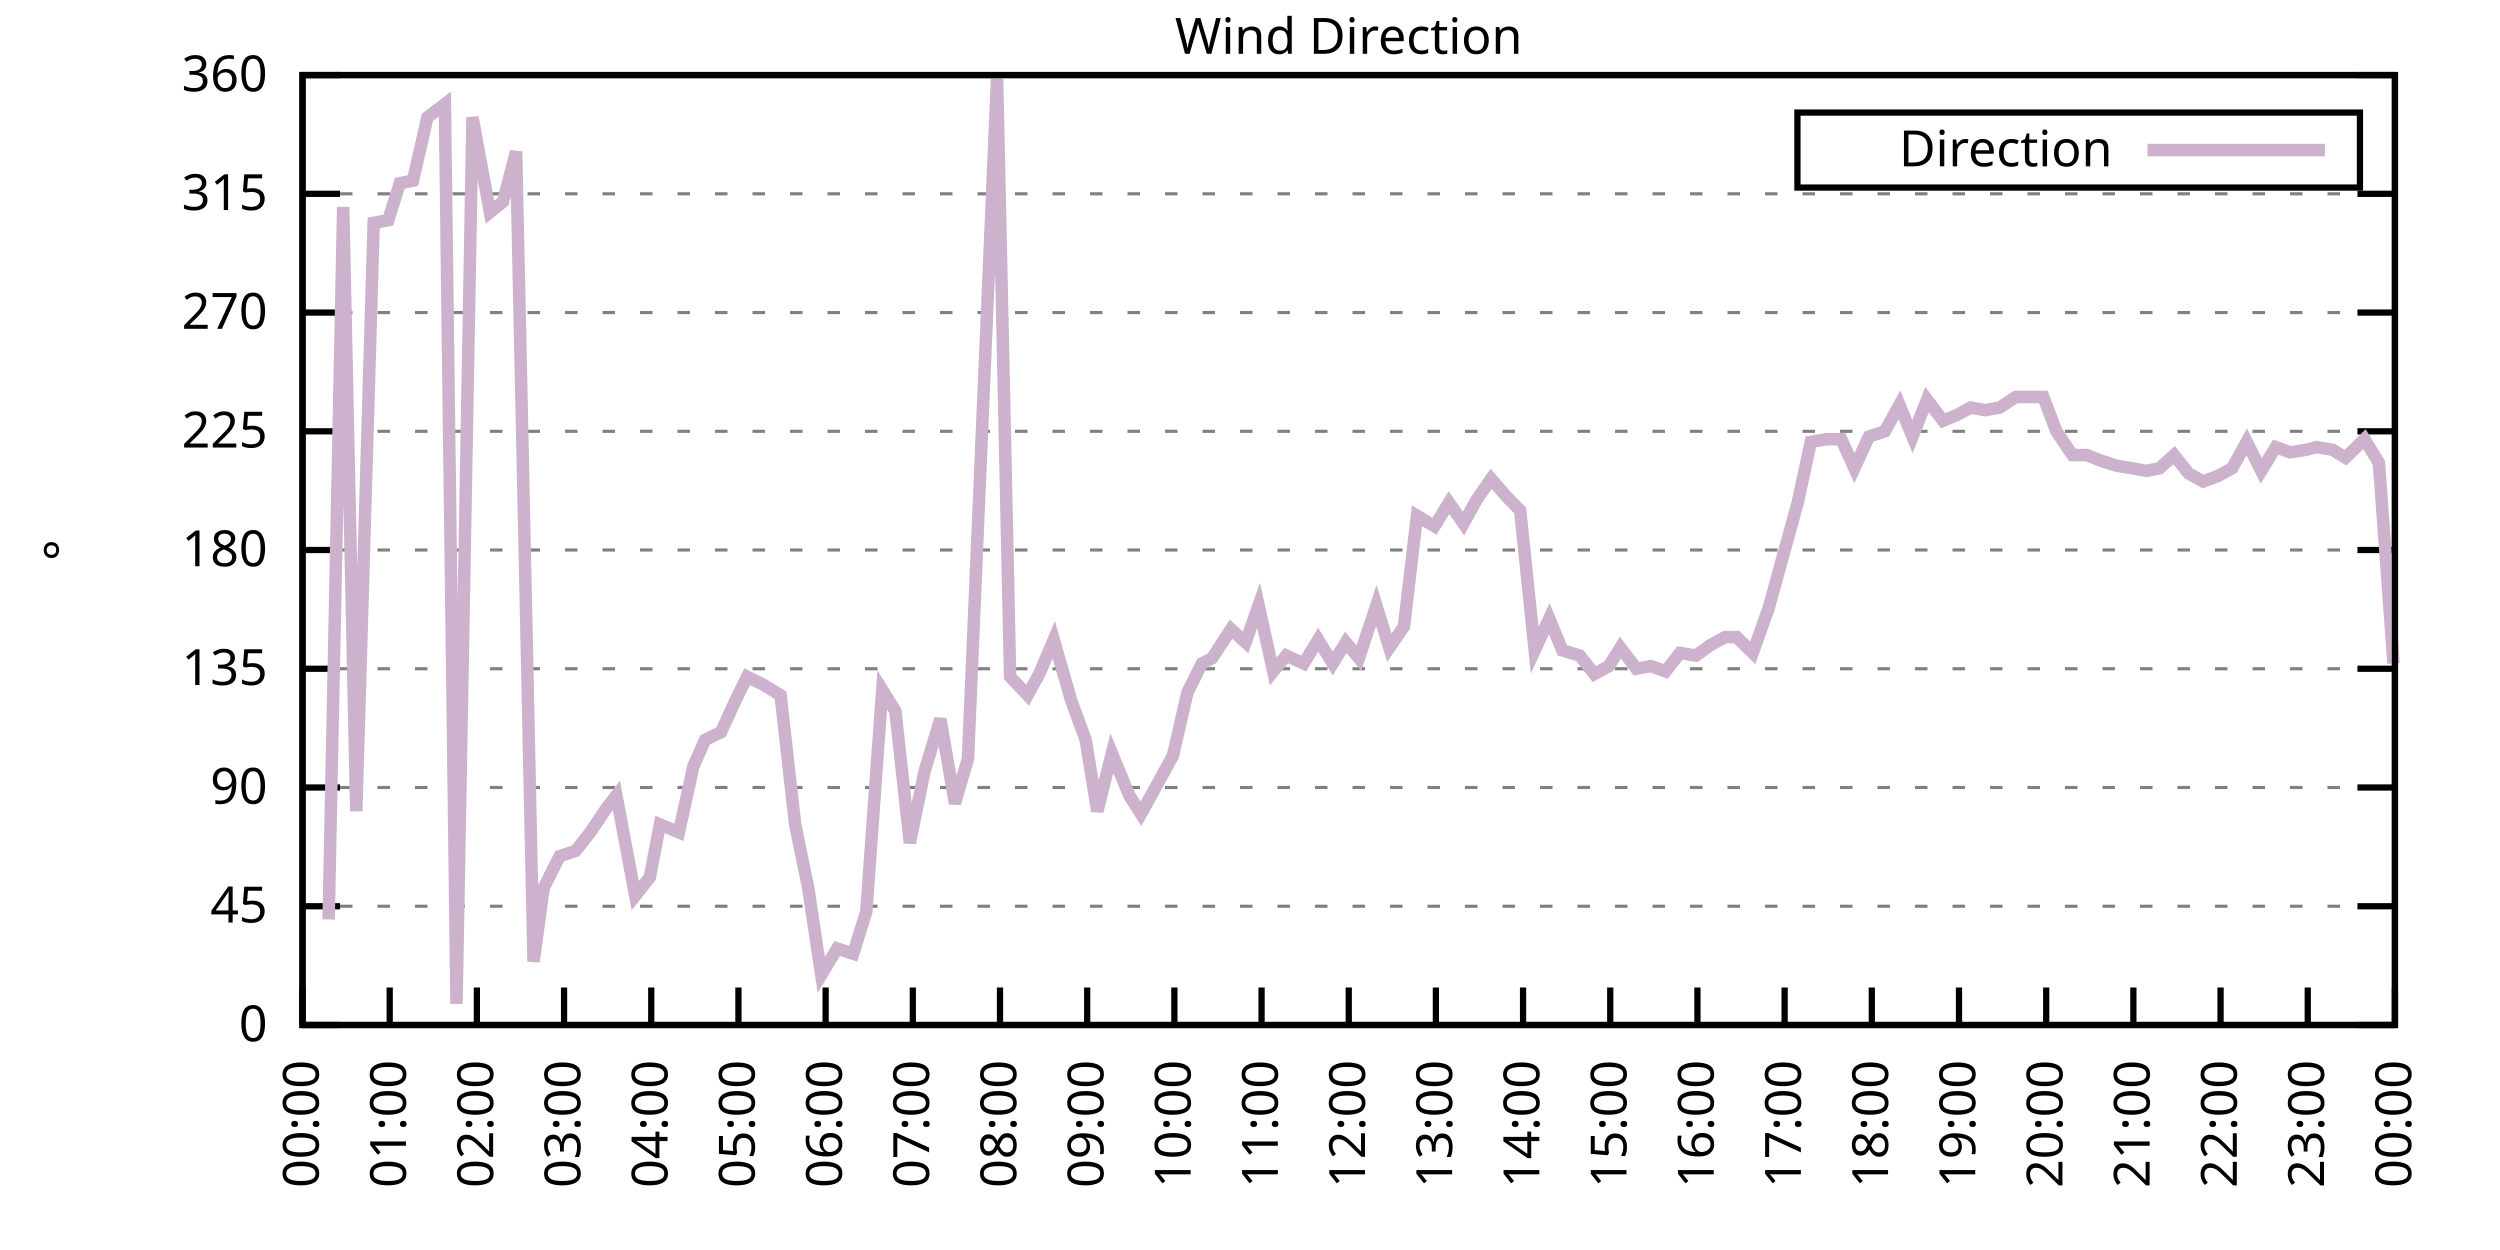
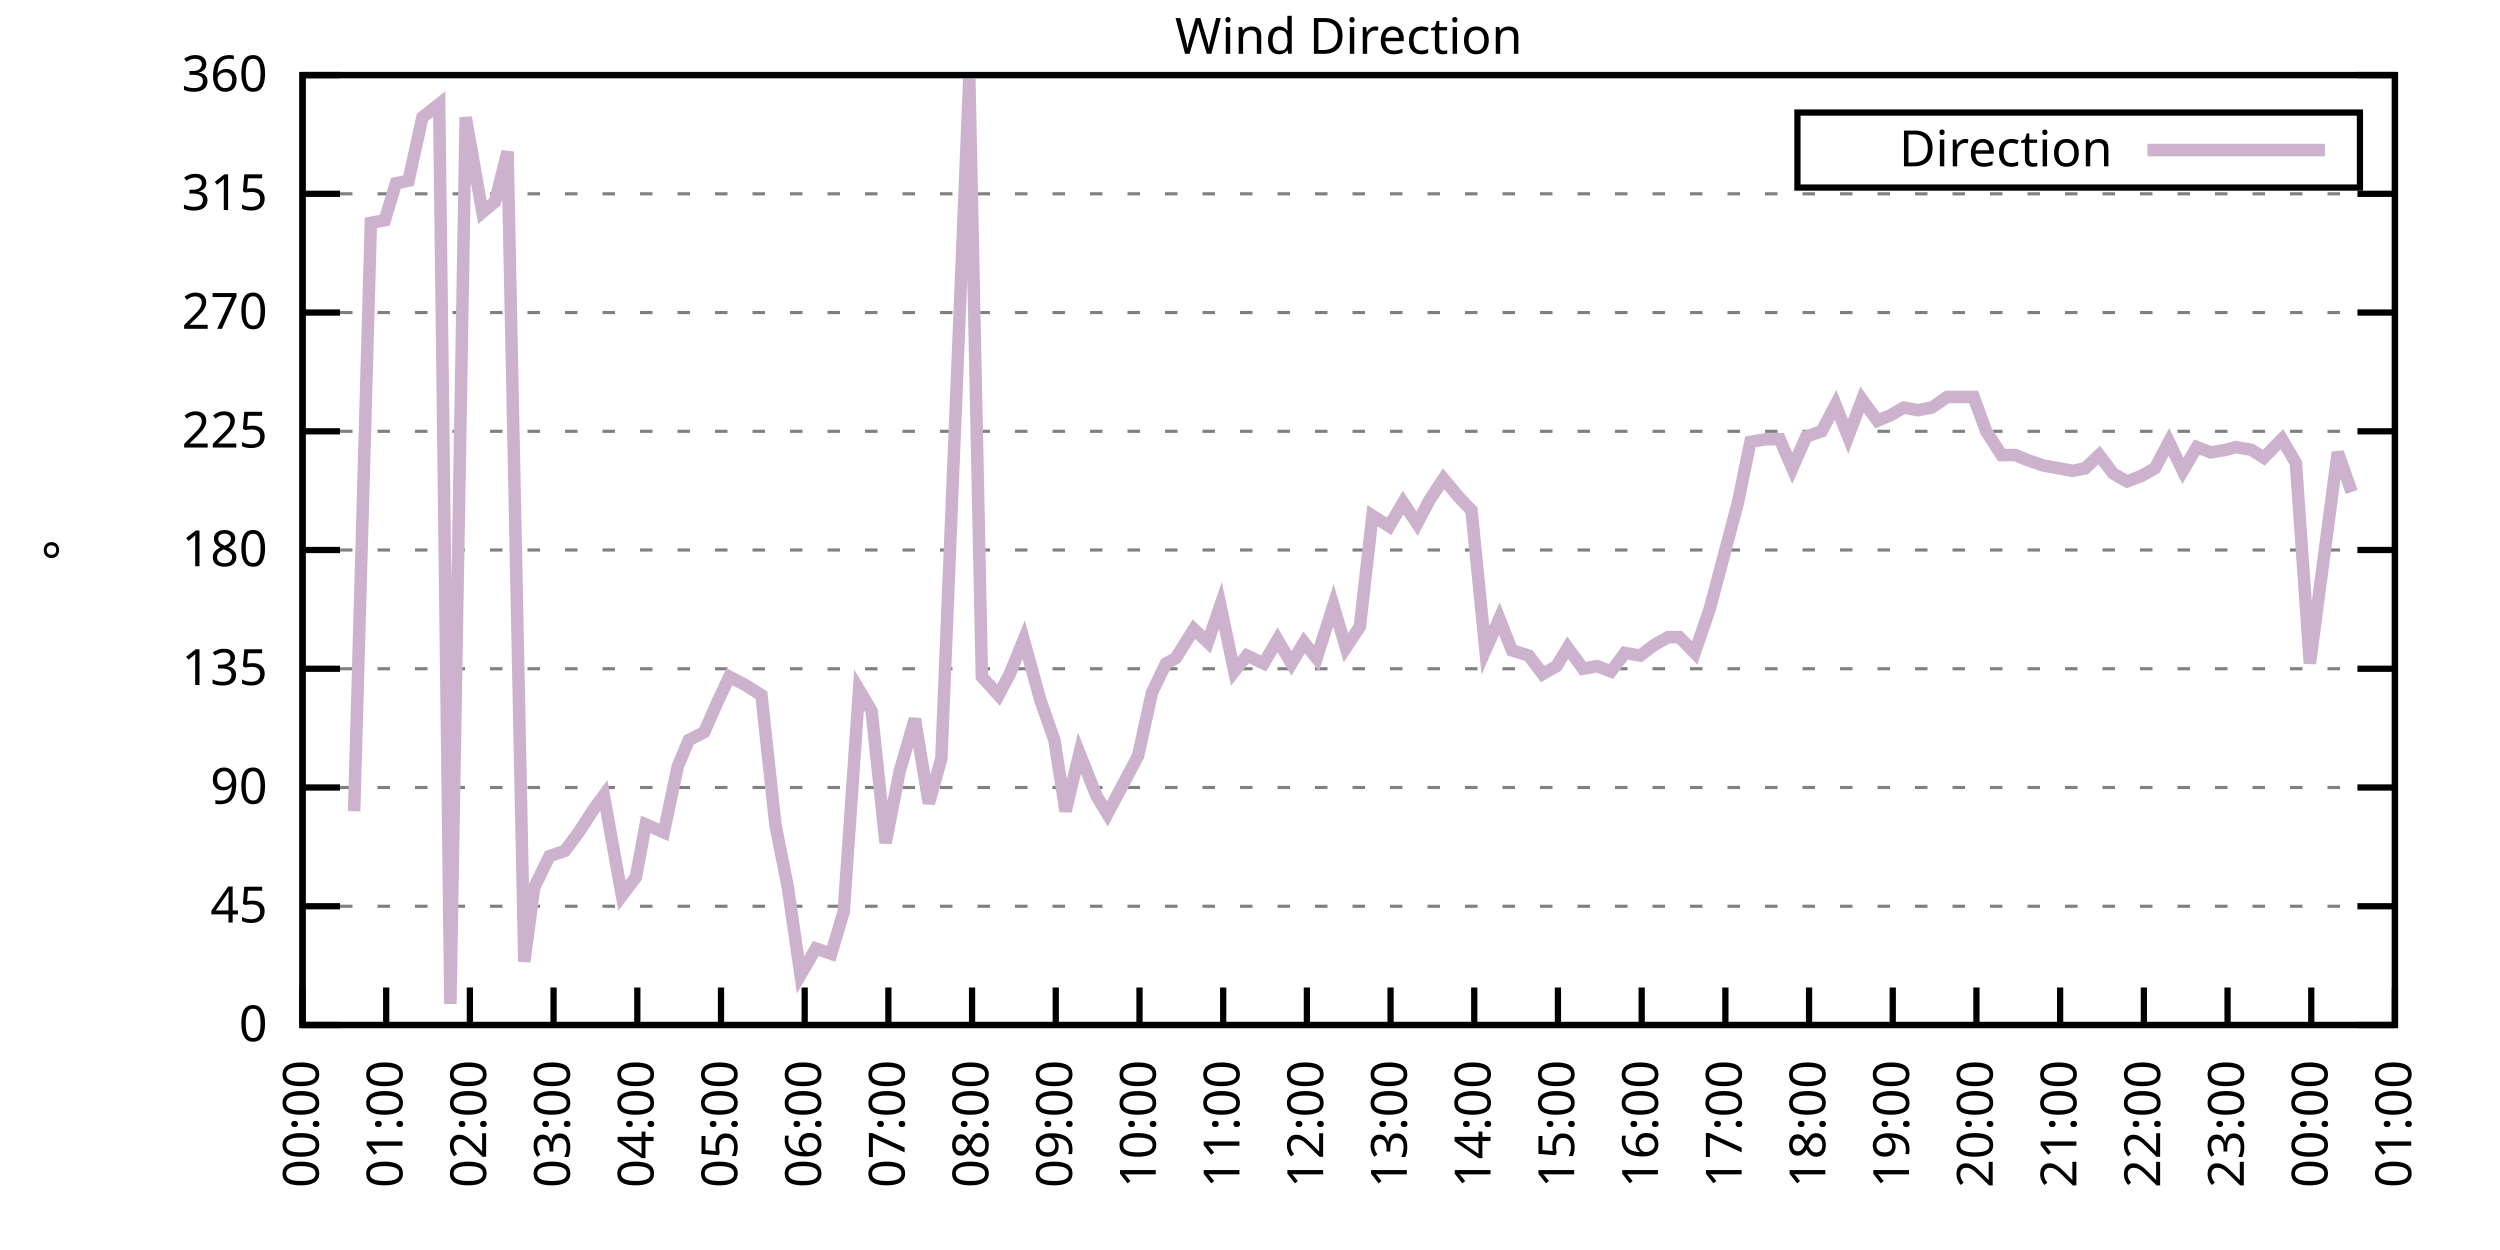
<svg xmlns="http://www.w3.org/2000/svg" xmlns:xlink="http://www.w3.org/1999/xlink" width="400" height="200" viewBox="0 0 400 200">
  <g id="gnuplot_canvas">
    <rect x="0" y="0" width="400" height="200" fill="none" />
    <defs>
      <circle id="gpDot" r="0.5" stroke-width="0.5" stroke="currentColor" />
      <path id="gpPt0" stroke-width="0.333" stroke="currentColor" d="M-1,0 h2 M0,-1 v2" />
      <path id="gpPt1" stroke-width="0.333" stroke="currentColor" d="M-1,-1 L1,1 M1,-1 L-1,1" />
      <path id="gpPt2" stroke-width="0.333" stroke="currentColor" d="M-1,0 L1,0 M0,-1 L0,1 M-1,-1 L1,1 M-1,1 L1,-1" />
      <rect id="gpPt3" stroke-width="0.333" stroke="currentColor" x="-1" y="-1" width="2" height="2" />
      <rect id="gpPt4" stroke-width="0.333" stroke="currentColor" fill="currentColor" x="-1" y="-1" width="2" height="2" />
      <circle id="gpPt5" stroke-width="0.333" stroke="currentColor" cx="0" cy="0" r="1" />
      <use xlink:href="#gpPt5" id="gpPt6" fill="currentColor" stroke="none" />
      <path id="gpPt7" stroke-width="0.333" stroke="currentColor" d="M0,-1.33 L-1.33,0.67 L1.33,0.67 z" />
      <use xlink:href="#gpPt7" id="gpPt8" fill="currentColor" stroke="none" />
      <use xlink:href="#gpPt7" id="gpPt9" stroke="currentColor" transform="rotate(180)" />
      <use xlink:href="#gpPt9" id="gpPt10" fill="currentColor" stroke="none" />
      <use xlink:href="#gpPt3" id="gpPt11" stroke="currentColor" transform="rotate(45)" />
      <use xlink:href="#gpPt11" id="gpPt12" fill="currentColor" stroke="none" />
      <path id="gpPt13" stroke-width="0.333" stroke="currentColor" d="M0,1.330 L1.265,0.411 L0.782,-1.067 L-0.782,-1.076 L-1.265,0.411 z" />
      <use xlink:href="#gpPt13" id="gpPt14" fill="currentColor" stroke="none" />
      <filter id="textbox" filterUnits="objectBoundingBox" x="0" y="0" height="1" width="1">
        <feFlood flood-color="white" flood-opacity="1" result="bgnd" />
        <feComposite in="SourceGraphic" in2="bgnd" operator="atop" />
      </filter>
      <filter id="greybox" filterUnits="objectBoundingBox" x="0" y="0" height="1" width="1">
        <feFlood flood-color="lightgrey" flood-opacity="1" result="grey" />
        <feComposite in="SourceGraphic" in2="grey" operator="atop" />
      </filter>
    </defs>
    <g fill="none" color="white" stroke="currentColor" stroke-width="1.00" stroke-linecap="butt" stroke-linejoin="miter">
</g>
    <g fill="none" color="black" stroke="currentColor" stroke-width="1.00" stroke-linecap="butt" stroke-linejoin="miter">
      <g stroke="none" shape-rendering="crispEdges">
        <polygon fill="rgb(255, 255, 255)" points="48.40,164.00 383.18,164.00 383.18,12.02 48.40,12.02 " />
      </g>
    </g>
    <g fill="none" color="black" stroke="currentColor" stroke-width="1.00" stroke-linecap="butt" stroke-linejoin="miter">
</g>
    <g fill="none" color="black" stroke="black" stroke-width="0.50" stroke-linecap="butt" stroke-linejoin="miter">
</g>
    <g fill="none" color="gray" stroke="currentColor" stroke-width="0.50" stroke-linecap="butt" stroke-linejoin="miter">
      <path stroke="gray" stroke-dasharray="2,4" class="gridline" d="M48.40,164.00 L383.19,164.00  " />
    </g>
    <g fill="none" color="gray" stroke="gray" stroke-width="1.00" stroke-linecap="butt" stroke-linejoin="miter">
</g>
    <g fill="none" color="black" stroke="currentColor" stroke-width="1.00" stroke-linecap="butt" stroke-linejoin="miter">
      <path stroke="black" d="M48.40,164.00 L54.40,164.00 M383.19,164.00 L377.19,164.00  " />
      <g transform="translate(42.80,166.60)" stroke="none" fill="black" font-family="Sans" font-size="8.00" text-anchor="end">
        <text>
          <tspan font-family="Sans"> 0</tspan>
        </text>
      </g>
    </g>
    <g fill="none" color="black" stroke="currentColor" stroke-width="1.00" stroke-linecap="butt" stroke-linejoin="miter">
</g>
    <g fill="none" color="black" stroke="black" stroke-width="0.50" stroke-linecap="butt" stroke-linejoin="miter">
</g>
    <g fill="none" color="gray" stroke="currentColor" stroke-width="0.50" stroke-linecap="butt" stroke-linejoin="miter">
      <path stroke="gray" stroke-dasharray="2,4" class="gridline" d="M48.40,145.00 L383.19,145.00  " />
    </g>
    <g fill="none" color="gray" stroke="gray" stroke-width="1.00" stroke-linecap="butt" stroke-linejoin="miter">
</g>
    <g fill="none" color="black" stroke="currentColor" stroke-width="1.00" stroke-linecap="butt" stroke-linejoin="miter">
      <path stroke="black" d="M48.40,145.00 L54.40,145.00 M383.19,145.00 L377.19,145.00  " />
      <g transform="translate(42.80,147.60)" stroke="none" fill="black" font-family="Sans" font-size="8.00" text-anchor="end">
        <text>
          <tspan font-family="Sans"> 45</tspan>
        </text>
      </g>
    </g>
    <g fill="none" color="black" stroke="currentColor" stroke-width="1.00" stroke-linecap="butt" stroke-linejoin="miter">
</g>
    <g fill="none" color="black" stroke="black" stroke-width="0.50" stroke-linecap="butt" stroke-linejoin="miter">
</g>
    <g fill="none" color="gray" stroke="currentColor" stroke-width="0.50" stroke-linecap="butt" stroke-linejoin="miter">
      <path stroke="gray" stroke-dasharray="2,4" class="gridline" d="M48.40,126.00 L383.19,126.00  " />
    </g>
    <g fill="none" color="gray" stroke="gray" stroke-width="1.00" stroke-linecap="butt" stroke-linejoin="miter">
</g>
    <g fill="none" color="black" stroke="currentColor" stroke-width="1.00" stroke-linecap="butt" stroke-linejoin="miter">
      <path stroke="black" d="M48.40,126.00 L54.40,126.00 M383.19,126.00 L377.19,126.00  " />
      <g transform="translate(42.80,128.60)" stroke="none" fill="black" font-family="Sans" font-size="8.00" text-anchor="end">
        <text>
          <tspan font-family="Sans"> 90</tspan>
        </text>
      </g>
    </g>
    <g fill="none" color="black" stroke="currentColor" stroke-width="1.00" stroke-linecap="butt" stroke-linejoin="miter">
</g>
    <g fill="none" color="black" stroke="black" stroke-width="0.50" stroke-linecap="butt" stroke-linejoin="miter">
</g>
    <g fill="none" color="gray" stroke="currentColor" stroke-width="0.50" stroke-linecap="butt" stroke-linejoin="miter">
      <path stroke="gray" stroke-dasharray="2,4" class="gridline" d="M48.40,107.00 L383.19,107.00  " />
    </g>
    <g fill="none" color="gray" stroke="gray" stroke-width="1.00" stroke-linecap="butt" stroke-linejoin="miter">
</g>
    <g fill="none" color="black" stroke="currentColor" stroke-width="1.00" stroke-linecap="butt" stroke-linejoin="miter">
      <path stroke="black" d="M48.40,107.00 L54.40,107.00 M383.19,107.00 L377.19,107.00  " />
      <g transform="translate(42.80,109.60)" stroke="none" fill="black" font-family="Sans" font-size="8.00" text-anchor="end">
        <text>
          <tspan font-family="Sans"> 135</tspan>
        </text>
      </g>
    </g>
    <g fill="none" color="black" stroke="currentColor" stroke-width="1.00" stroke-linecap="butt" stroke-linejoin="miter">
</g>
    <g fill="none" color="black" stroke="black" stroke-width="0.50" stroke-linecap="butt" stroke-linejoin="miter">
</g>
    <g fill="none" color="gray" stroke="currentColor" stroke-width="0.50" stroke-linecap="butt" stroke-linejoin="miter">
      <path stroke="gray" stroke-dasharray="2,4" class="gridline" d="M48.40,88.00 L383.19,88.00  " />
    </g>
    <g fill="none" color="gray" stroke="gray" stroke-width="1.00" stroke-linecap="butt" stroke-linejoin="miter">
</g>
    <g fill="none" color="black" stroke="currentColor" stroke-width="1.00" stroke-linecap="butt" stroke-linejoin="miter">
      <path stroke="black" d="M48.40,88.00 L54.40,88.00 M383.19,88.00 L377.19,88.00  " />
      <g transform="translate(42.80,90.60)" stroke="none" fill="black" font-family="Sans" font-size="8.00" text-anchor="end">
        <text>
          <tspan font-family="Sans"> 180</tspan>
        </text>
      </g>
    </g>
    <g fill="none" color="black" stroke="currentColor" stroke-width="1.00" stroke-linecap="butt" stroke-linejoin="miter">
</g>
    <g fill="none" color="black" stroke="black" stroke-width="0.50" stroke-linecap="butt" stroke-linejoin="miter">
</g>
    <g fill="none" color="gray" stroke="currentColor" stroke-width="0.50" stroke-linecap="butt" stroke-linejoin="miter">
      <path stroke="gray" stroke-dasharray="2,4" class="gridline" d="M48.40,69.01 L383.19,69.01  " />
    </g>
    <g fill="none" color="gray" stroke="gray" stroke-width="1.00" stroke-linecap="butt" stroke-linejoin="miter">
</g>
    <g fill="none" color="black" stroke="currentColor" stroke-width="1.00" stroke-linecap="butt" stroke-linejoin="miter">
      <path stroke="black" d="M48.40,69.01 L54.40,69.01 M383.19,69.01 L377.19,69.01  " />
      <g transform="translate(42.80,71.61)" stroke="none" fill="black" font-family="Sans" font-size="8.00" text-anchor="end">
        <text>
          <tspan font-family="Sans"> 225</tspan>
        </text>
      </g>
    </g>
    <g fill="none" color="black" stroke="currentColor" stroke-width="1.00" stroke-linecap="butt" stroke-linejoin="miter">
</g>
    <g fill="none" color="black" stroke="black" stroke-width="0.50" stroke-linecap="butt" stroke-linejoin="miter">
</g>
    <g fill="none" color="gray" stroke="currentColor" stroke-width="0.50" stroke-linecap="butt" stroke-linejoin="miter">
      <path stroke="gray" stroke-dasharray="2,4" class="gridline" d="M48.40,50.01 L383.19,50.01  " />
    </g>
    <g fill="none" color="gray" stroke="gray" stroke-width="1.00" stroke-linecap="butt" stroke-linejoin="miter">
</g>
    <g fill="none" color="black" stroke="currentColor" stroke-width="1.00" stroke-linecap="butt" stroke-linejoin="miter">
      <path stroke="black" d="M48.40,50.01 L54.40,50.01 M383.19,50.01 L377.19,50.01  " />
      <g transform="translate(42.80,52.61)" stroke="none" fill="black" font-family="Sans" font-size="8.00" text-anchor="end">
        <text>
          <tspan font-family="Sans"> 270</tspan>
        </text>
      </g>
    </g>
    <g fill="none" color="black" stroke="currentColor" stroke-width="1.00" stroke-linecap="butt" stroke-linejoin="miter">
</g>
    <g fill="none" color="black" stroke="black" stroke-width="0.50" stroke-linecap="butt" stroke-linejoin="miter">
</g>
    <g fill="none" color="gray" stroke="currentColor" stroke-width="0.50" stroke-linecap="butt" stroke-linejoin="miter">
      <path stroke="gray" stroke-dasharray="2,4" class="gridline" d="M48.40,31.01 L383.19,31.01  " />
    </g>
    <g fill="none" color="gray" stroke="gray" stroke-width="1.00" stroke-linecap="butt" stroke-linejoin="miter">
</g>
    <g fill="none" color="black" stroke="currentColor" stroke-width="1.00" stroke-linecap="butt" stroke-linejoin="miter">
      <path stroke="black" d="M48.40,31.01 L54.40,31.01 M383.19,31.01 L377.19,31.01  " />
      <g transform="translate(42.80,33.61)" stroke="none" fill="black" font-family="Sans" font-size="8.00" text-anchor="end">
        <text>
          <tspan font-family="Sans"> 315</tspan>
        </text>
      </g>
    </g>
    <g fill="none" color="black" stroke="currentColor" stroke-width="1.00" stroke-linecap="butt" stroke-linejoin="miter">
</g>
    <g fill="none" color="black" stroke="black" stroke-width="0.50" stroke-linecap="butt" stroke-linejoin="miter">
</g>
    <g fill="none" color="gray" stroke="currentColor" stroke-width="0.50" stroke-linecap="butt" stroke-linejoin="miter">
      <path stroke="gray" stroke-dasharray="2,4" class="gridline" d="M48.40,12.01 L383.19,12.01  " />
    </g>
    <g fill="none" color="gray" stroke="gray" stroke-width="1.00" stroke-linecap="butt" stroke-linejoin="miter">
</g>
    <g fill="none" color="black" stroke="currentColor" stroke-width="1.00" stroke-linecap="butt" stroke-linejoin="miter">
      <path stroke="black" d="M48.40,12.01 L54.40,12.01 M383.19,12.01 L377.19,12.01  " />
      <g transform="translate(42.80,14.61)" stroke="none" fill="black" font-family="Sans" font-size="8.00" text-anchor="end">
        <text>
          <tspan font-family="Sans"> 360</tspan>
        </text>
      </g>
    </g>
    <g fill="none" color="black" stroke="currentColor" stroke-width="1.00" stroke-linecap="butt" stroke-linejoin="miter">
      <path stroke="black" d="M48.40,164.00 L48.40,158.00  " />
      <g transform="translate(51.00,169.60) rotate(270.00)" stroke="none" fill="black" font-family="Sans" font-size="8.00" text-anchor="end">
        <text>
          <tspan font-family="Sans">00:00</tspan>
        </text>
      </g>
    </g>
    <g fill="none" color="black" stroke="currentColor" stroke-width="1.00" stroke-linecap="butt" stroke-linejoin="miter">
-       <path stroke="black" d="M62.35,164.00 L62.35,158.00  " />
-       <g transform="translate(64.95,169.60) rotate(270.00)" stroke="none" fill="black" font-family="Sans" font-size="8.00" text-anchor="end">
+       <path stroke="black" d="M61.79,164.00 L61.79,158.00  " />
+       <g transform="translate(64.39,169.60) rotate(270.00)" stroke="none" fill="black" font-family="Sans" font-size="8.00" text-anchor="end">
        <text>
          <tspan font-family="Sans">01:00</tspan>
        </text>
      </g>
    </g>
    <g fill="none" color="black" stroke="currentColor" stroke-width="1.00" stroke-linecap="butt" stroke-linejoin="miter">
-       <path stroke="black" d="M76.30,164.00 L76.30,158.00  " />
-       <g transform="translate(78.90,169.60) rotate(270.00)" stroke="none" fill="black" font-family="Sans" font-size="8.00" text-anchor="end">
+       <path stroke="black" d="M75.18,164.00 L75.18,158.00  " />
+       <g transform="translate(77.78,169.60) rotate(270.00)" stroke="none" fill="black" font-family="Sans" font-size="8.00" text-anchor="end">
        <text>
          <tspan font-family="Sans">02:00</tspan>
        </text>
      </g>
    </g>
    <g fill="none" color="black" stroke="currentColor" stroke-width="1.00" stroke-linecap="butt" stroke-linejoin="miter">
-       <path stroke="black" d="M90.25,164.00 L90.25,158.00  " />
-       <g transform="translate(92.85,169.60) rotate(270.00)" stroke="none" fill="black" font-family="Sans" font-size="8.00" text-anchor="end">
+       <path stroke="black" d="M88.57,164.00 L88.57,158.00  " />
+       <g transform="translate(91.17,169.60) rotate(270.00)" stroke="none" fill="black" font-family="Sans" font-size="8.00" text-anchor="end">
        <text>
          <tspan font-family="Sans">03:00</tspan>
        </text>
      </g>
    </g>
    <g fill="none" color="black" stroke="currentColor" stroke-width="1.00" stroke-linecap="butt" stroke-linejoin="miter">
-       <path stroke="black" d="M104.20,164.00 L104.20,158.00  " />
-       <g transform="translate(106.80,169.60) rotate(270.00)" stroke="none" fill="black" font-family="Sans" font-size="8.00" text-anchor="end">
+       <path stroke="black" d="M101.97,164.00 L101.97,158.00  " />
+       <g transform="translate(104.57,169.60) rotate(270.00)" stroke="none" fill="black" font-family="Sans" font-size="8.00" text-anchor="end">
        <text>
          <tspan font-family="Sans">04:00</tspan>
        </text>
      </g>
    </g>
    <g fill="none" color="black" stroke="currentColor" stroke-width="1.00" stroke-linecap="butt" stroke-linejoin="miter">
-       <path stroke="black" d="M118.15,164.00 L118.15,158.00  " />
-       <g transform="translate(120.75,169.60) rotate(270.00)" stroke="none" fill="black" font-family="Sans" font-size="8.00" text-anchor="end">
+       <path stroke="black" d="M115.36,164.00 L115.36,158.00  " />
+       <g transform="translate(117.96,169.60) rotate(270.00)" stroke="none" fill="black" font-family="Sans" font-size="8.00" text-anchor="end">
        <text>
          <tspan font-family="Sans">05:00</tspan>
        </text>
      </g>
    </g>
    <g fill="none" color="black" stroke="currentColor" stroke-width="1.00" stroke-linecap="butt" stroke-linejoin="miter">
-       <path stroke="black" d="M132.10,164.00 L132.10,158.00  " />
-       <g transform="translate(134.70,169.60) rotate(270.00)" stroke="none" fill="black" font-family="Sans" font-size="8.00" text-anchor="end">
+       <path stroke="black" d="M128.75,164.00 L128.75,158.00  " />
+       <g transform="translate(131.35,169.60) rotate(270.00)" stroke="none" fill="black" font-family="Sans" font-size="8.00" text-anchor="end">
        <text>
          <tspan font-family="Sans">06:00</tspan>
        </text>
      </g>
    </g>
    <g fill="none" color="black" stroke="currentColor" stroke-width="1.00" stroke-linecap="butt" stroke-linejoin="miter">
-       <path stroke="black" d="M146.05,164.00 L146.05,158.00  " />
-       <g transform="translate(148.65,169.60) rotate(270.00)" stroke="none" fill="black" font-family="Sans" font-size="8.00" text-anchor="end">
+       <path stroke="black" d="M142.14,164.00 L142.14,158.00  " />
+       <g transform="translate(144.74,169.60) rotate(270.00)" stroke="none" fill="black" font-family="Sans" font-size="8.00" text-anchor="end">
        <text>
          <tspan font-family="Sans">07:00</tspan>
        </text>
      </g>
    </g>
    <g fill="none" color="black" stroke="currentColor" stroke-width="1.00" stroke-linecap="butt" stroke-linejoin="miter">
-       <path stroke="black" d="M160.00,164.00 L160.00,158.00  " />
-       <g transform="translate(162.60,169.60) rotate(270.00)" stroke="none" fill="black" font-family="Sans" font-size="8.00" text-anchor="end">
+       <path stroke="black" d="M155.53,164.00 L155.53,158.00  " />
+       <g transform="translate(158.13,169.60) rotate(270.00)" stroke="none" fill="black" font-family="Sans" font-size="8.00" text-anchor="end">
        <text>
          <tspan font-family="Sans">08:00</tspan>
        </text>
      </g>
    </g>
    <g fill="none" color="black" stroke="currentColor" stroke-width="1.00" stroke-linecap="butt" stroke-linejoin="miter">
-       <path stroke="black" d="M173.95,164.00 L173.95,158.00  " />
-       <g transform="translate(176.55,169.60) rotate(270.00)" stroke="none" fill="black" font-family="Sans" font-size="8.00" text-anchor="end">
+       <path stroke="black" d="M168.92,164.00 L168.92,158.00  " />
+       <g transform="translate(171.52,169.60) rotate(270.00)" stroke="none" fill="black" font-family="Sans" font-size="8.00" text-anchor="end">
        <text>
          <tspan font-family="Sans">09:00</tspan>
        </text>
      </g>
    </g>
    <g fill="none" color="black" stroke="currentColor" stroke-width="1.00" stroke-linecap="butt" stroke-linejoin="miter">
-       <path stroke="black" d="M187.90,164.00 L187.90,158.00  " />
-       <g transform="translate(190.50,169.60) rotate(270.00)" stroke="none" fill="black" font-family="Sans" font-size="8.00" text-anchor="end">
+       <path stroke="black" d="M182.32,164.00 L182.32,158.00  " />
+       <g transform="translate(184.92,169.60) rotate(270.00)" stroke="none" fill="black" font-family="Sans" font-size="8.00" text-anchor="end">
        <text>
          <tspan font-family="Sans">10:00</tspan>
        </text>
      </g>
    </g>
    <g fill="none" color="black" stroke="currentColor" stroke-width="1.00" stroke-linecap="butt" stroke-linejoin="miter">
-       <path stroke="black" d="M201.85,164.00 L201.85,158.00  " />
-       <g transform="translate(204.45,169.60) rotate(270.00)" stroke="none" fill="black" font-family="Sans" font-size="8.00" text-anchor="end">
+       <path stroke="black" d="M195.71,164.00 L195.71,158.00  " />
+       <g transform="translate(198.31,169.60) rotate(270.00)" stroke="none" fill="black" font-family="Sans" font-size="8.00" text-anchor="end">
        <text>
          <tspan font-family="Sans">11:00</tspan>
        </text>
      </g>
    </g>
    <g fill="none" color="black" stroke="currentColor" stroke-width="1.00" stroke-linecap="butt" stroke-linejoin="miter">
-       <path stroke="black" d="M215.80,164.00 L215.80,158.00  " />
-       <g transform="translate(218.40,169.60) rotate(270.00)" stroke="none" fill="black" font-family="Sans" font-size="8.00" text-anchor="end">
+       <path stroke="black" d="M209.10,164.00 L209.10,158.00  " />
+       <g transform="translate(211.70,169.60) rotate(270.00)" stroke="none" fill="black" font-family="Sans" font-size="8.00" text-anchor="end">
        <text>
          <tspan font-family="Sans">12:00</tspan>
        </text>
      </g>
    </g>
    <g fill="none" color="black" stroke="currentColor" stroke-width="1.00" stroke-linecap="butt" stroke-linejoin="miter">
-       <path stroke="black" d="M229.74,164.00 L229.74,158.00  " />
-       <g transform="translate(232.34,169.60) rotate(270.00)" stroke="none" fill="black" font-family="Sans" font-size="8.00" text-anchor="end">
+       <path stroke="black" d="M222.49,164.00 L222.49,158.00  " />
+       <g transform="translate(225.09,169.60) rotate(270.00)" stroke="none" fill="black" font-family="Sans" font-size="8.00" text-anchor="end">
        <text>
          <tspan font-family="Sans">13:00</tspan>
        </text>
      </g>
    </g>
    <g fill="none" color="black" stroke="currentColor" stroke-width="1.00" stroke-linecap="butt" stroke-linejoin="miter">
-       <path stroke="black" d="M243.69,164.00 L243.69,158.00  " />
-       <g transform="translate(246.29,169.60) rotate(270.00)" stroke="none" fill="black" font-family="Sans" font-size="8.00" text-anchor="end">
+       <path stroke="black" d="M235.88,164.00 L235.88,158.00  " />
+       <g transform="translate(238.48,169.60) rotate(270.00)" stroke="none" fill="black" font-family="Sans" font-size="8.00" text-anchor="end">
        <text>
          <tspan font-family="Sans">14:00</tspan>
        </text>
      </g>
    </g>
    <g fill="none" color="black" stroke="currentColor" stroke-width="1.00" stroke-linecap="butt" stroke-linejoin="miter">
-       <path stroke="black" d="M257.64,164.00 L257.64,158.00  " />
-       <g transform="translate(260.24,169.60) rotate(270.00)" stroke="none" fill="black" font-family="Sans" font-size="8.00" text-anchor="end">
+       <path stroke="black" d="M249.27,164.00 L249.27,158.00  " />
+       <g transform="translate(251.87,169.60) rotate(270.00)" stroke="none" fill="black" font-family="Sans" font-size="8.00" text-anchor="end">
        <text>
          <tspan font-family="Sans">15:00</tspan>
        </text>
      </g>
    </g>
    <g fill="none" color="black" stroke="currentColor" stroke-width="1.00" stroke-linecap="butt" stroke-linejoin="miter">
-       <path stroke="black" d="M271.59,164.00 L271.59,158.00  " />
-       <g transform="translate(274.19,169.60) rotate(270.00)" stroke="none" fill="black" font-family="Sans" font-size="8.00" text-anchor="end">
+       <path stroke="black" d="M262.67,164.00 L262.67,158.00  " />
+       <g transform="translate(265.27,169.60) rotate(270.00)" stroke="none" fill="black" font-family="Sans" font-size="8.00" text-anchor="end">
        <text>
          <tspan font-family="Sans">16:00</tspan>
        </text>
      </g>
    </g>
    <g fill="none" color="black" stroke="currentColor" stroke-width="1.00" stroke-linecap="butt" stroke-linejoin="miter">
-       <path stroke="black" d="M285.54,164.00 L285.54,158.00  " />
-       <g transform="translate(288.14,169.60) rotate(270.00)" stroke="none" fill="black" font-family="Sans" font-size="8.00" text-anchor="end">
+       <path stroke="black" d="M276.06,164.00 L276.06,158.00  " />
+       <g transform="translate(278.66,169.60) rotate(270.00)" stroke="none" fill="black" font-family="Sans" font-size="8.00" text-anchor="end">
        <text>
          <tspan font-family="Sans">17:00</tspan>
        </text>
      </g>
    </g>
    <g fill="none" color="black" stroke="currentColor" stroke-width="1.00" stroke-linecap="butt" stroke-linejoin="miter">
-       <path stroke="black" d="M299.49,164.00 L299.49,158.00  " />
-       <g transform="translate(302.09,169.60) rotate(270.00)" stroke="none" fill="black" font-family="Sans" font-size="8.00" text-anchor="end">
+       <path stroke="black" d="M289.45,164.00 L289.45,158.00  " />
+       <g transform="translate(292.05,169.60) rotate(270.00)" stroke="none" fill="black" font-family="Sans" font-size="8.00" text-anchor="end">
        <text>
          <tspan font-family="Sans">18:00</tspan>
        </text>
      </g>
    </g>
    <g fill="none" color="black" stroke="currentColor" stroke-width="1.00" stroke-linecap="butt" stroke-linejoin="miter">
-       <path stroke="black" d="M313.44,164.00 L313.44,158.00  " />
-       <g transform="translate(316.04,169.60) rotate(270.00)" stroke="none" fill="black" font-family="Sans" font-size="8.00" text-anchor="end">
+       <path stroke="black" d="M302.84,164.00 L302.84,158.00  " />
+       <g transform="translate(305.44,169.60) rotate(270.00)" stroke="none" fill="black" font-family="Sans" font-size="8.00" text-anchor="end">
        <text>
          <tspan font-family="Sans">19:00</tspan>
        </text>
      </g>
    </g>
    <g fill="none" color="black" stroke="currentColor" stroke-width="1.00" stroke-linecap="butt" stroke-linejoin="miter">
-       <path stroke="black" d="M327.39,164.00 L327.39,158.00  " />
-       <g transform="translate(329.99,169.60) rotate(270.00)" stroke="none" fill="black" font-family="Sans" font-size="8.00" text-anchor="end">
+       <path stroke="black" d="M316.23,164.00 L316.23,158.00  " />
+       <g transform="translate(318.83,169.60) rotate(270.00)" stroke="none" fill="black" font-family="Sans" font-size="8.00" text-anchor="end">
        <text>
          <tspan font-family="Sans">20:00</tspan>
        </text>
      </g>
    </g>
    <g fill="none" color="black" stroke="currentColor" stroke-width="1.00" stroke-linecap="butt" stroke-linejoin="miter">
-       <path stroke="black" d="M341.34,164.00 L341.34,158.00  " />
-       <g transform="translate(343.94,169.60) rotate(270.00)" stroke="none" fill="black" font-family="Sans" font-size="8.00" text-anchor="end">
+       <path stroke="black" d="M329.62,164.00 L329.62,158.00  " />
+       <g transform="translate(332.22,169.60) rotate(270.00)" stroke="none" fill="black" font-family="Sans" font-size="8.00" text-anchor="end">
        <text>
          <tspan font-family="Sans">21:00</tspan>
        </text>
      </g>
    </g>
    <g fill="none" color="black" stroke="currentColor" stroke-width="1.00" stroke-linecap="butt" stroke-linejoin="miter">
-       <path stroke="black" d="M355.29,164.00 L355.29,158.00  " />
-       <g transform="translate(357.89,169.60) rotate(270.00)" stroke="none" fill="black" font-family="Sans" font-size="8.00" text-anchor="end">
+       <path stroke="black" d="M343.02,164.00 L343.02,158.00  " />
+       <g transform="translate(345.62,169.60) rotate(270.00)" stroke="none" fill="black" font-family="Sans" font-size="8.00" text-anchor="end">
        <text>
          <tspan font-family="Sans">22:00</tspan>
        </text>
      </g>
    </g>
    <g fill="none" color="black" stroke="currentColor" stroke-width="1.00" stroke-linecap="butt" stroke-linejoin="miter">
-       <path stroke="black" d="M369.24,164.00 L369.24,158.00  " />
-       <g transform="translate(371.84,169.60) rotate(270.00)" stroke="none" fill="black" font-family="Sans" font-size="8.00" text-anchor="end">
+       <path stroke="black" d="M356.41,164.00 L356.41,158.00  " />
+       <g transform="translate(359.01,169.60) rotate(270.00)" stroke="none" fill="black" font-family="Sans" font-size="8.00" text-anchor="end">
        <text>
          <tspan font-family="Sans">23:00</tspan>
+         </text>
+       </g>
+     </g>
+     <g fill="none" color="black" stroke="currentColor" stroke-width="1.00" stroke-linecap="butt" stroke-linejoin="miter">
+       <path stroke="black" d="M369.80,164.00 L369.80,158.00  " />
+       <g transform="translate(372.40,169.60) rotate(270.00)" stroke="none" fill="black" font-family="Sans" font-size="8.00" text-anchor="end">
+         <text>
+           <tspan font-family="Sans">00:00</tspan>
        </text>
      </g>
    </g>
    <g fill="none" color="black" stroke="currentColor" stroke-width="1.00" stroke-linecap="butt" stroke-linejoin="miter">
      <path stroke="black" d="M383.19,164.00 L383.19,158.00  " />
      <g transform="translate(385.79,169.60) rotate(270.00)" stroke="none" fill="black" font-family="Sans" font-size="8.00" text-anchor="end">
        <text>
-           <tspan font-family="Sans">00:00</tspan>
+           <tspan font-family="Sans">01:00</tspan>
        </text>
      </g>
    </g>
    <g fill="none" color="black" stroke="currentColor" stroke-width="1.00" stroke-linecap="butt" stroke-linejoin="miter">
</g>
    <g fill="none" color="black" stroke="currentColor" stroke-width="1.00" stroke-linecap="butt" stroke-linejoin="miter">
      <path stroke="black" d="M48.40,12.01 L48.40,164.00 L383.19,164.00 L383.19,12.01 L48.40,12.01 Z  " />
    </g>
    <g fill="none" color="black" stroke="currentColor" stroke-width="1.00" stroke-linecap="butt" stroke-linejoin="miter">
</g>
    <g fill="none" color="black" stroke="currentColor" stroke-width="1.00" stroke-linecap="butt" stroke-linejoin="miter">
      <path stroke="black" d="M287.59,30.01 L287.59,18.01 L377.59,18.01 L377.59,30.01 L287.59,30.01 Z  " />
    </g>
    <g id="Wind_direction_plot_1">
      <g fill="none" color="white" stroke="black" stroke-width="2.00" stroke-linecap="butt" stroke-linejoin="miter">
</g>
      <g fill="none" color="black" stroke="currentColor" stroke-width="2.00" stroke-linecap="butt" stroke-linejoin="miter">
        <g transform="translate(337.99,26.61)" stroke="none" fill="black" font-family="Sans" font-size="8.00" text-anchor="end">
          <text>
            <tspan font-family="Sans">Direction</tspan>
          </text>
        </g>
      </g>
      <g fill="none" color="black" stroke="currentColor" stroke-width="2.00" stroke-linecap="butt" stroke-linejoin="miter">
-         <path stroke="rgb(204, 178, 204)" d="M343.59,24.01 L371.99,24.01 M52.58,147.11 L54.91,33.12 L57.00,129.80 L59.79,35.65 L62.12,35.23 L63.98,29.32   L66.07,28.90 L68.39,18.77 L71.18,16.65 L73.04,160.62 L75.60,18.77 L78.39,33.96 L80.48,32.28 L82.58,24.25   L85.37,153.87 L86.99,142.05 L89.55,136.98 L92.11,136.14 L94.43,133.18 L96.99,129.38 L98.62,127.27 L101.64,143.31   L103.97,140.36 L105.59,131.91 L108.62,133.18 L110.94,122.62 L112.80,118.40 L115.36,117.14 L117.68,112.07 L119.54,108.27   L122.10,109.54 L124.89,111.23 L127.22,131.91 L129.31,142.05 L131.40,155.98 L133.96,151.76 L136.51,152.60 L138.61,145.85   L141.16,110.38 L143.26,113.76 L145.58,134.87 L147.91,123.47 L150.46,115.03 L152.79,128.54 L154.88,121.36 L159.53,12.43   L161.62,108.27 L164.41,111.23 L166.27,107.85 L168.60,102.36 L171.39,112.07 L173.71,118.40 L175.57,129.80 L177.90,120.51   L180.69,127.27 L182.55,130.22 L187.66,120.94 L189.99,110.80 L192.31,106.16 L193.94,105.31 L196.96,100.67 L199.29,102.78   L201.38,96.87 L203.71,107.43 L205.80,104.89 L208.59,106.16 L210.91,102.36 L213.24,106.16 L215.33,102.78 L217.42,105.31   L220.21,96.87 L222.30,103.63 L224.63,100.25 L226.72,82.52 L229.51,84.21 L231.84,80.41 L234.16,83.78 L236.25,79.98   L238.58,76.61 L241.14,79.56 L243.23,81.67 L245.55,104.05 L247.88,98.98 L249.97,104.05 L252.76,104.89 L255.09,107.85   L257.41,106.58 L259.27,103.63 L261.83,107.00 L264.15,106.58 L266.48,107.43 L268.80,104.47 L271.36,104.89 L273.69,103.20   L276.01,101.94 L277.87,101.94 L280.43,104.47 L282.99,97.29 L285.08,89.69 L287.64,80.41 L289.73,70.70 L292.29,70.27   L294.61,70.27 L296.70,74.92 L299.03,69.85 L301.58,69.01 L303.91,64.78 L306.00,69.85 L308.33,63.94 L310.88,67.32   L312.98,66.47 L315.30,65.21 L317.63,65.63 L319.95,65.21 L322.51,63.52 L324.60,63.52 L326.93,63.52 L329.02,69.01   L331.58,72.81 L333.90,72.81 L335.99,73.65 L338.55,74.49 L341.11,74.92 L343.43,75.34 L345.53,74.92 L347.85,72.81   L350.18,75.76 L352.50,77.03 L354.83,76.18 L357.15,74.92 L359.48,70.70 L361.80,75.34 L364.13,71.54 L366.45,72.38   L369.01,71.96 L370.64,71.54 L373.19,71.96 L375.29,73.23 L378.31,70.27 L380.63,74.07 L382.96,106.16  " />
+         <path stroke="rgb(204, 178, 204)" d="M343.59,24.01 L371.99,24.01 M56.66,129.80 L59.34,35.65 L61.57,35.23 L63.35,29.32 L65.36,28.90 L67.59,18.77   L70.27,16.65 L72.06,160.62 L74.51,18.77 L77.19,33.96 L79.20,32.28 L81.21,24.25 L83.89,153.87 L85.45,142.05   L87.91,136.98 L90.36,136.14 L92.59,133.18 L95.05,129.38 L96.61,127.27 L99.51,143.31 L101.74,140.36 L103.31,131.91   L106.21,133.18 L108.44,122.62 L110.22,118.40 L112.68,117.14 L114.91,112.07 L116.70,108.27 L119.15,109.54 L121.83,111.23   L124.06,131.91 L126.07,142.05 L128.08,155.98 L130.54,151.76 L132.99,152.60 L135.00,145.85 L137.45,110.38 L139.46,113.76   L141.69,134.87 L143.93,123.47 L146.38,115.03 L148.61,128.54 L150.62,121.36 L155.09,12.43 L157.10,108.27 L159.77,111.23   L161.56,107.85 L163.79,102.36 L166.47,112.07 L168.70,118.40 L170.49,129.80 L172.72,120.51 L175.40,127.27 L177.18,130.22   L182.09,120.94 L184.32,110.80 L186.56,106.16 L188.12,105.31 L191.02,100.67 L193.25,102.78 L195.26,96.87 L197.49,107.43   L199.50,104.89 L202.18,106.16 L204.41,102.36 L206.64,106.16 L208.65,102.78 L210.66,105.31 L213.34,96.87 L215.35,103.63   L217.58,100.25 L219.59,82.52 L222.27,84.21 L224.50,80.41 L226.73,83.78 L228.74,79.98 L230.97,76.61 L233.43,79.56   L235.44,81.67 L237.67,104.05 L239.90,98.98 L241.91,104.05 L244.59,104.89 L246.82,107.85 L249.05,106.58 L250.84,103.63   L253.29,107.00 L255.52,106.58 L257.76,107.43 L259.99,104.47 L262.44,104.89 L264.67,103.20 L266.91,101.94 L268.69,101.94   L271.15,104.47 L273.60,97.29 L275.61,89.69 L278.07,80.41 L280.07,70.70 L282.53,70.27 L284.76,70.27 L286.77,74.92   L289.00,69.85 L291.46,69.01 L293.69,64.78 L295.70,69.85 L297.93,63.94 L300.39,67.32 L302.39,66.47 L304.63,65.21   L306.86,65.63 L309.09,65.21 L311.54,63.52 L313.55,63.52 L315.79,63.52 L317.79,69.01 L320.25,72.81 L322.48,72.81   L324.49,73.65 L326.95,74.49 L329.40,74.92 L331.63,75.34 L333.64,74.92 L335.87,72.81 L338.10,75.76 L340.34,77.03   L342.57,76.18 L344.80,74.92 L347.03,70.70 L349.26,75.34 L351.50,71.54 L353.73,72.38 L356.18,71.96 L357.75,71.54   L360.20,71.96 L362.21,73.23 L365.11,70.27 L367.34,74.07 L369.58,106.16 L374.04,72.38 L376.27,78.72  " />
      </g>
    </g>
    <g fill="none" color="black" stroke="currentColor" stroke-width="2.00" stroke-linecap="butt" stroke-linejoin="miter">
</g>
    <g fill="none" color="black" stroke="black" stroke-width="1.00" stroke-linecap="butt" stroke-linejoin="miter">
</g>
    <g fill="none" color="black" stroke="currentColor" stroke-width="1.00" stroke-linecap="butt" stroke-linejoin="miter">
      <path stroke="black" d="M48.40,12.01 L48.40,164.00 L383.19,164.00 L383.19,12.01 L48.40,12.01 Z  " />
      <g transform="translate(12.80,88.01) rotate(270.00)" stroke="none" fill="black" font-family="Sans" font-size="8.00" text-anchor="middle">
        <text>
          <tspan font-family="Sans">°</tspan>
        </text>
      </g>
    </g>
    <g fill="none" color="black" stroke="currentColor" stroke-width="1.00" stroke-linecap="butt" stroke-linejoin="miter">
</g>
    <g fill="none" color="black" stroke="currentColor" stroke-width="1.00" stroke-linecap="butt" stroke-linejoin="miter">
      <g transform="translate(215.79,8.61)" stroke="none" fill="black" font-family="Sans" font-size="8.00" text-anchor="middle">
        <text>
          <tspan font-family="Sans">Wind Direction</tspan>
        </text>
      </g>
    </g>
    <g fill="none" color="black" stroke="currentColor" stroke-width="1.00" stroke-linecap="butt" stroke-linejoin="miter">
</g>
  </g>
</svg>
